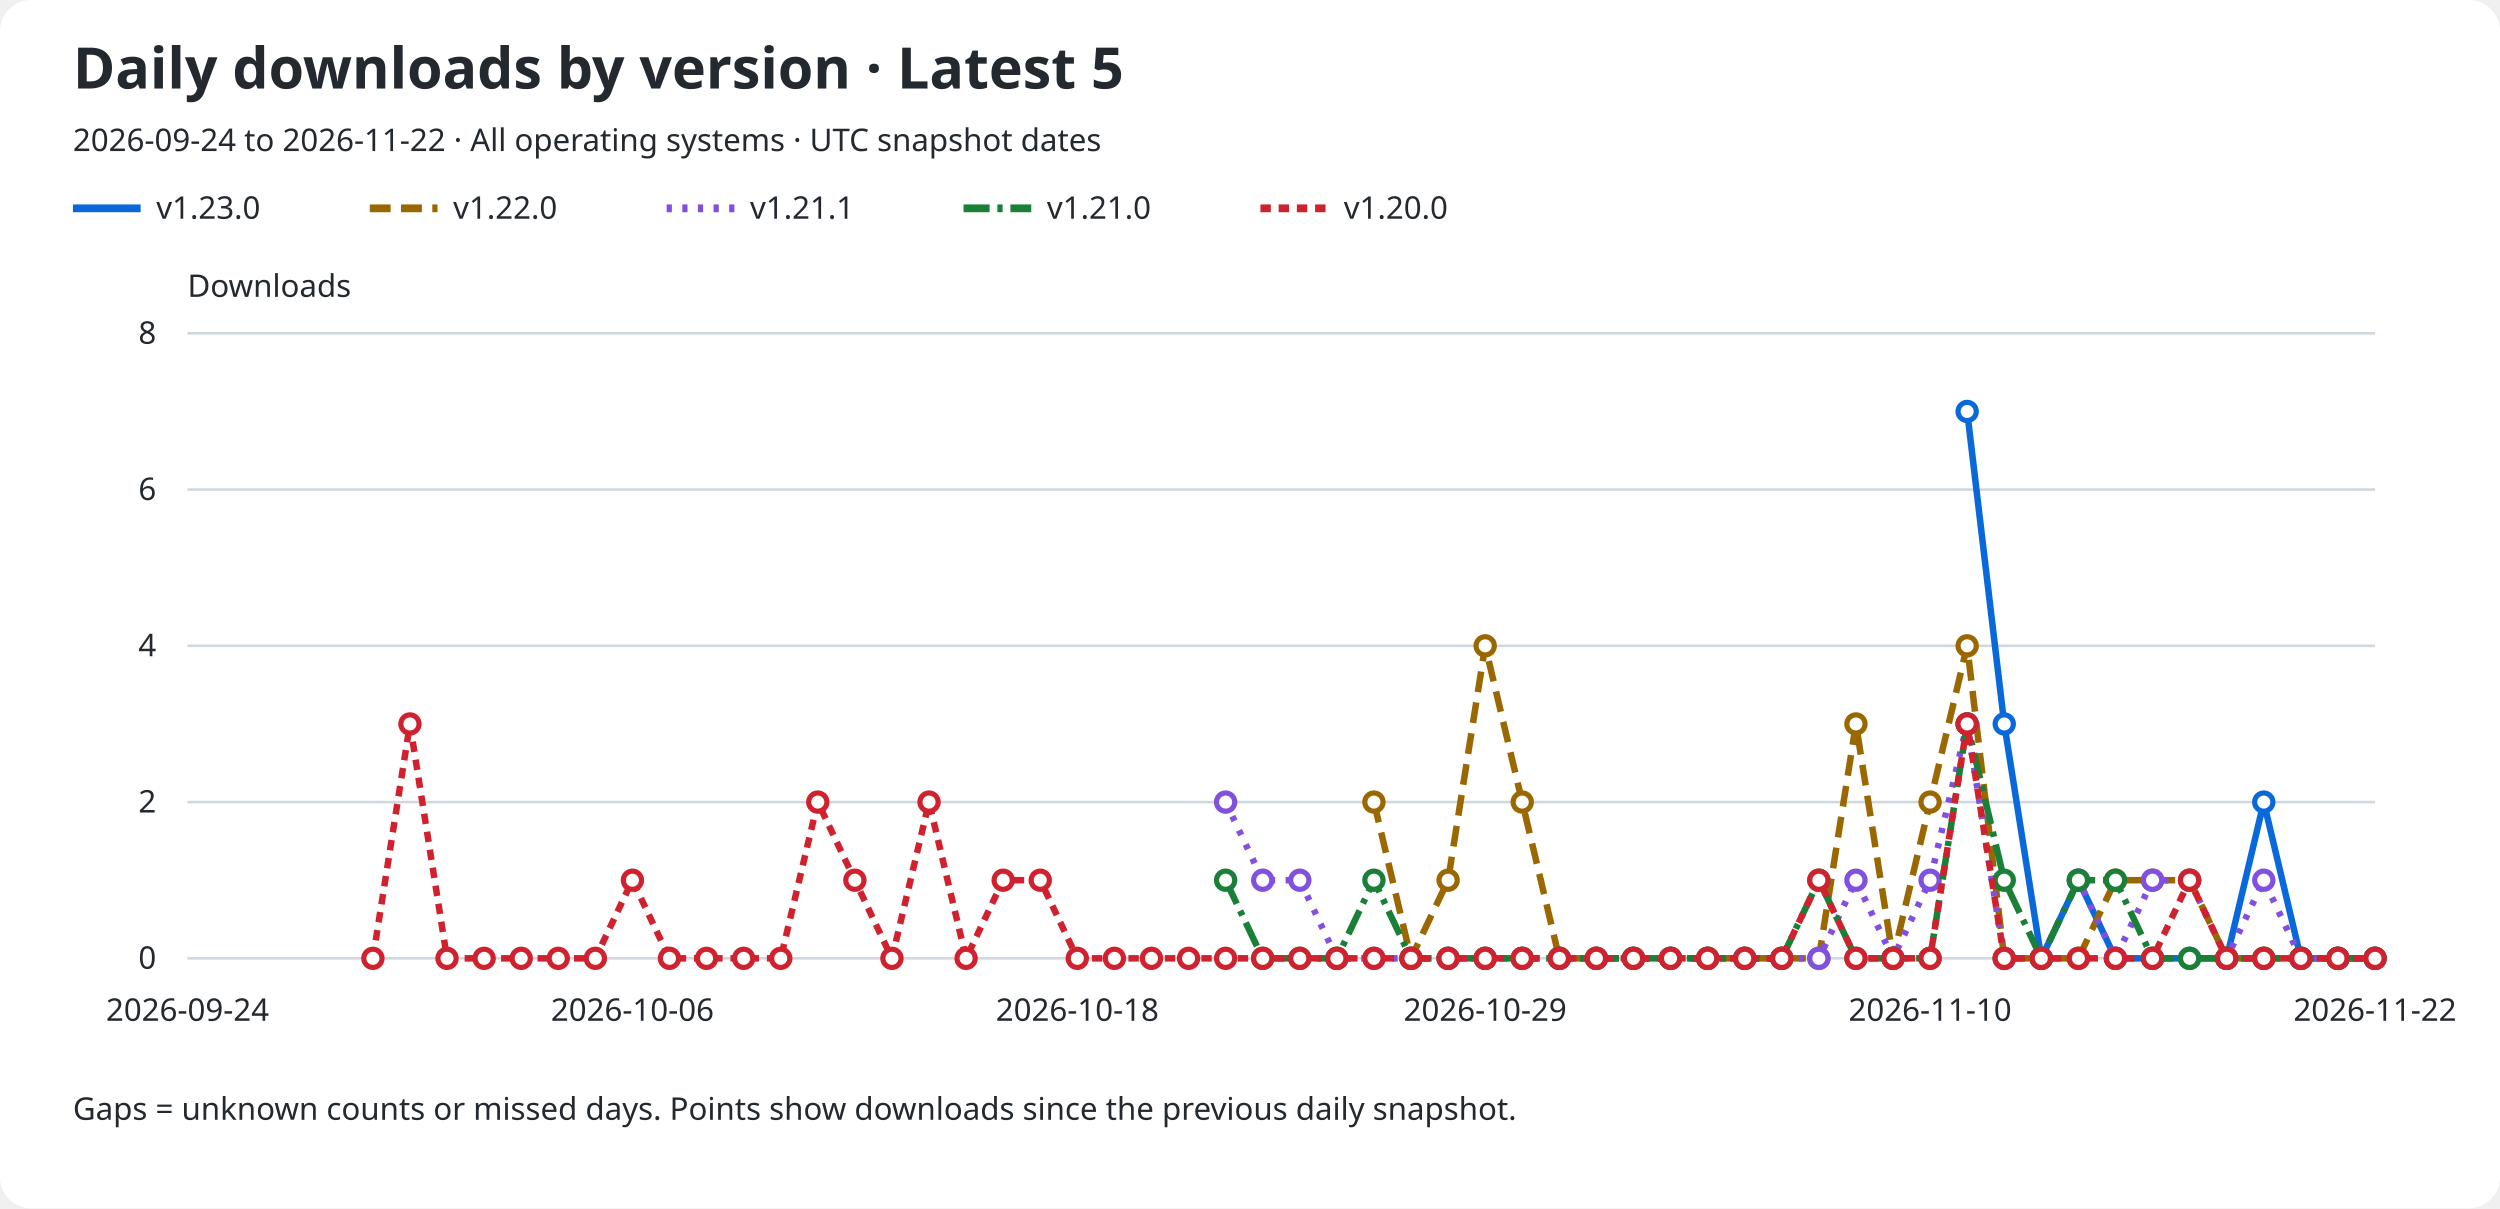
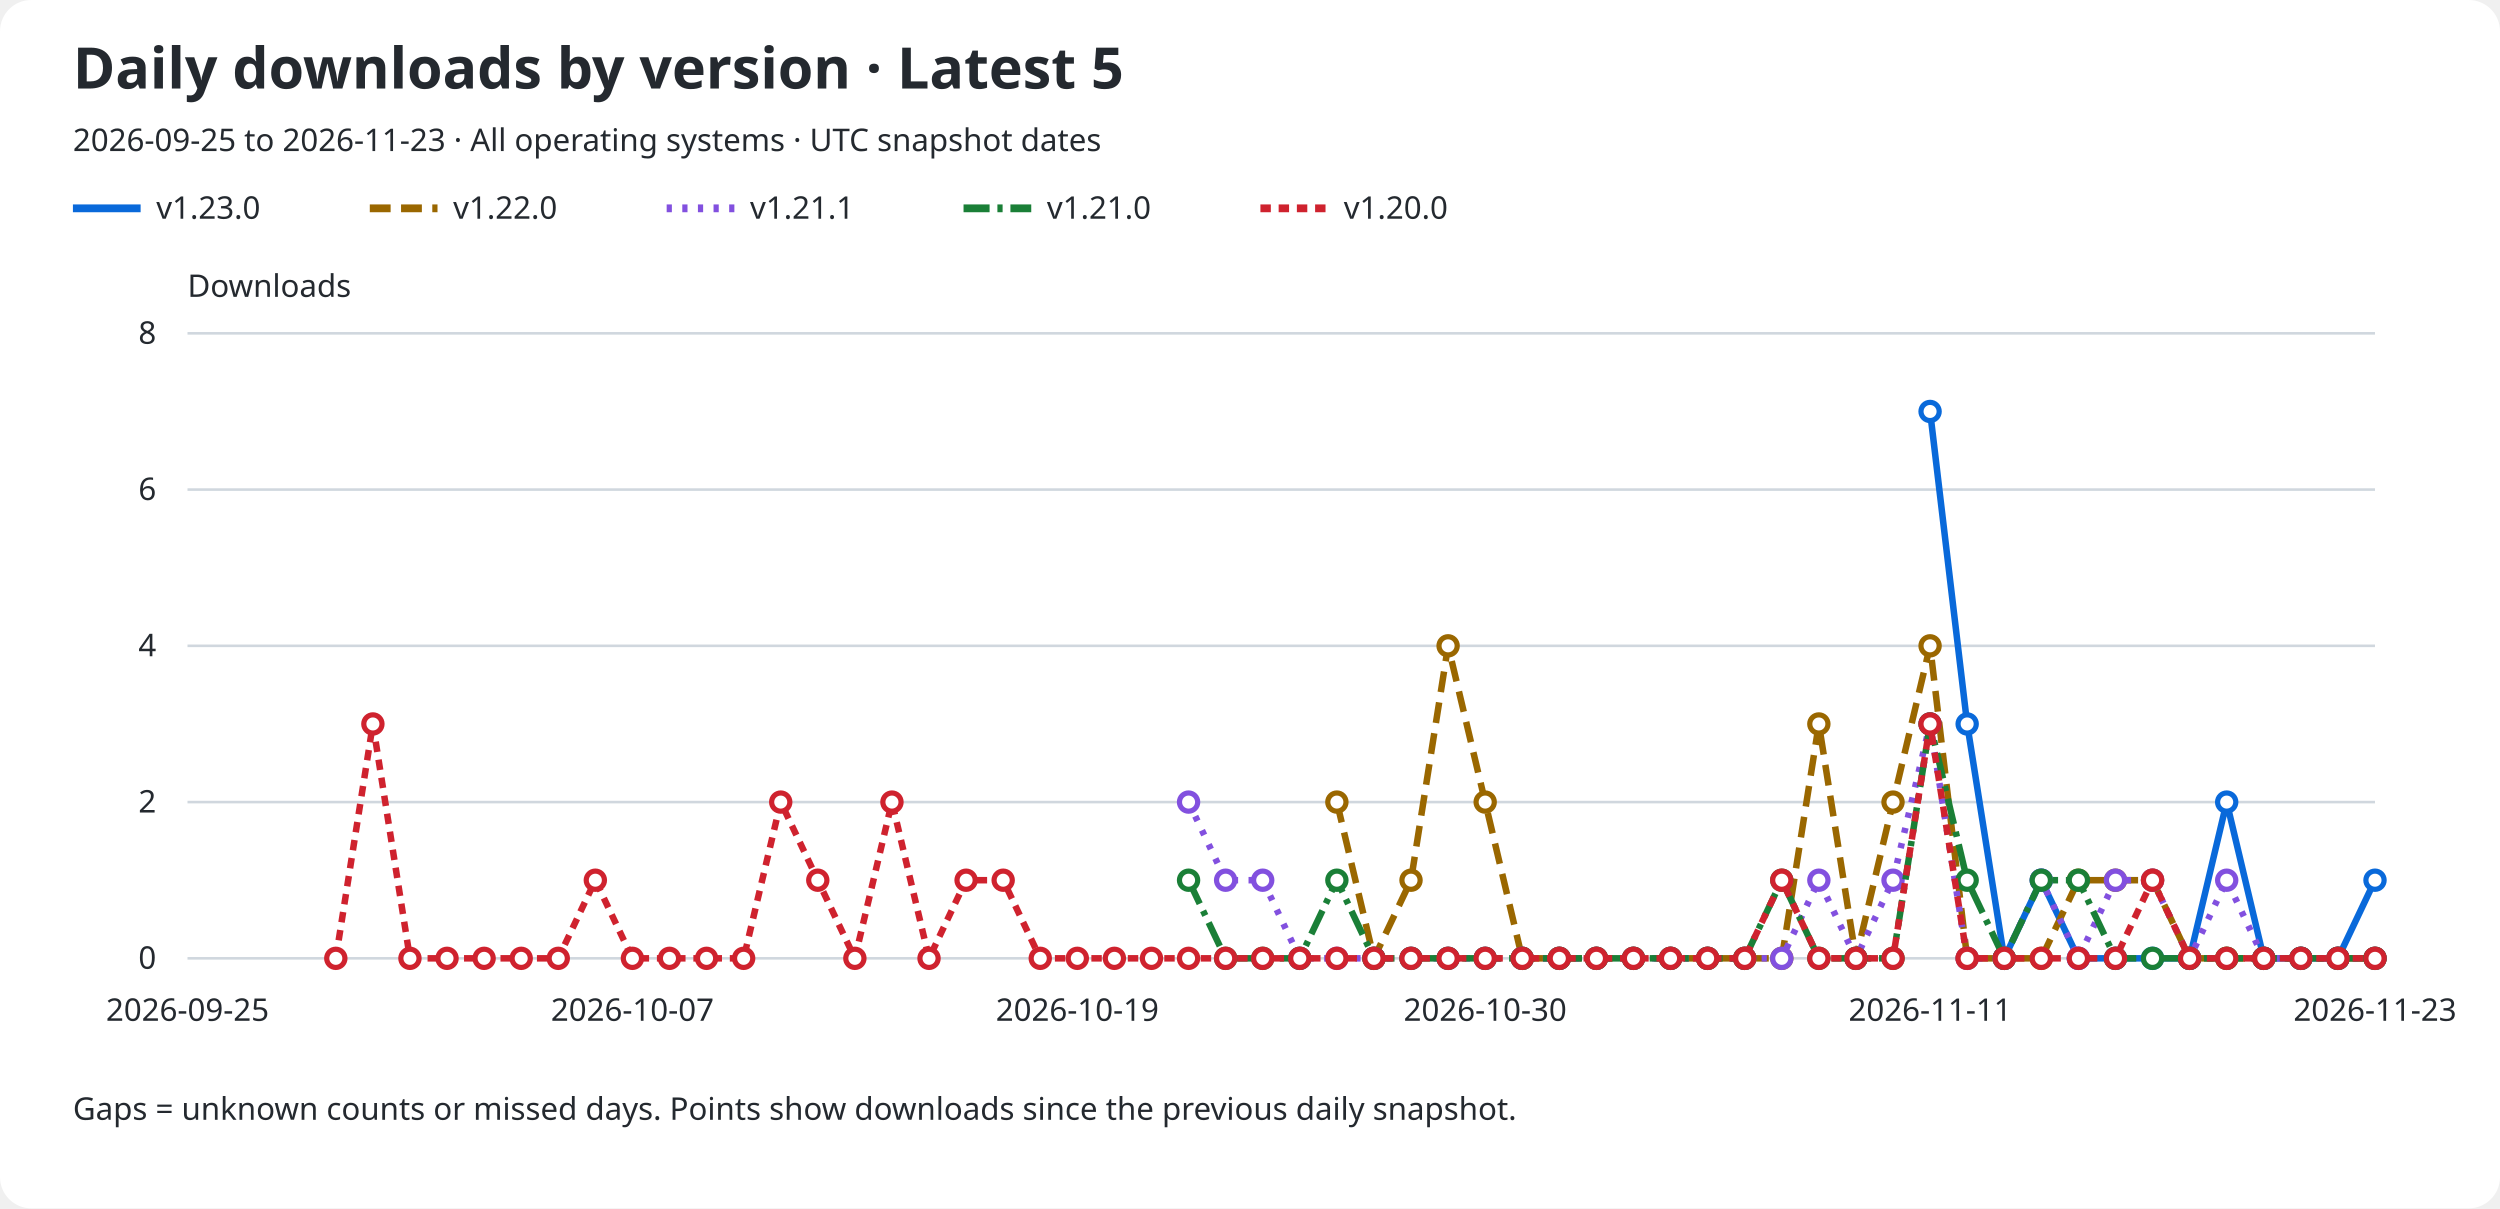
<svg xmlns="http://www.w3.org/2000/svg" role="img" aria-labelledby="title description" viewBox="0 0 960 464">
  <rect width="960" rx="12" fill="#ffffff" height="464" />
  <text x="28" y="34" fill="#24292f" font-family="sans-serif" font-size="22" font-weight="600">Daily downloads by version · Latest 5</text>
-   <text x="28" y="58" fill="#24292f" font-family="sans-serif" font-size="12">2026-09-24 to 2026-11-22 · All operating systems · UTC snapshot dates</text>
+   <text x="28" y="58" fill="#24292f" font-family="sans-serif" font-size="12">2026-09-25 to 2026-11-23 · All operating systems · UTC snapshot dates</text>
  <line x1="28" y1="80" x2="54" y2="80" stroke="#0969da" stroke-width="3" stroke-dasharray="none" />
  <text x="60" y="84" fill="#24292f" font-family="sans-serif" font-size="12">v1.23.0</text>
  <line x1="142" y1="80" x2="168" y2="80" stroke="#9a6700" stroke-width="3" stroke-dasharray="8 4" />
  <text x="174" y="84" fill="#24292f" font-family="sans-serif" font-size="12">v1.22.0</text>
  <line x1="256" y1="80" x2="282" y2="80" stroke="#8250df" stroke-width="3" stroke-dasharray="2 4" />
  <text x="288" y="84" fill="#24292f" font-family="sans-serif" font-size="12">v1.21.1</text>
  <line x1="370" y1="80" x2="396" y2="80" stroke="#1a7f37" stroke-width="3" stroke-dasharray="10 3 2 3" />
  <text x="402" y="84" fill="#24292f" font-family="sans-serif" font-size="12">v1.21.0</text>
  <line x1="484" y1="80" x2="510" y2="80" stroke="#cf222e" stroke-width="3" stroke-dasharray="4 3" />
  <text x="516" y="84" fill="#24292f" font-family="sans-serif" font-size="12">v1.20.0</text>
  <text x="72" y="114" fill="#24292f" font-family="sans-serif" font-size="12">Downloads</text>
  <line x1="72" y1="368.0" x2="912" y2="368.0" stroke="#d0d7de" />
  <text x="60" y="372.0" fill="#24292f" font-family="sans-serif" font-size="12" text-anchor="end">0</text>
  <line x1="72" y1="308.0" x2="912" y2="308.0" stroke="#d0d7de" />
  <text x="60" y="312.0" fill="#24292f" font-family="sans-serif" font-size="12" text-anchor="end">2</text>
  <line x1="72" y1="248.0" x2="912" y2="248.0" stroke="#d0d7de" />
  <text x="60" y="252.0" fill="#24292f" font-family="sans-serif" font-size="12" text-anchor="end">4</text>
  <line x1="72" y1="188.0" x2="912" y2="188.0" stroke="#d0d7de" />
  <text x="60" y="192.0" fill="#24292f" font-family="sans-serif" font-size="12" text-anchor="end">6</text>
  <line x1="72" y1="128.0" x2="912" y2="128.0" stroke="#d0d7de" />
  <text x="60" y="132.0" fill="#24292f" font-family="sans-serif" font-size="12" text-anchor="end">8</text>
-   <text x="72.0" y="392" fill="#24292f" font-family="sans-serif" font-size="12" text-anchor="middle">2026-09-24</text>
-   <text x="242.847" y="392" fill="#24292f" font-family="sans-serif" font-size="12" text-anchor="middle">2026-10-06</text>
-   <text x="413.695" y="392" fill="#24292f" font-family="sans-serif" font-size="12" text-anchor="middle">2026-10-18</text>
-   <text x="570.305" y="392" fill="#24292f" font-family="sans-serif" font-size="12" text-anchor="middle">2026-10-29</text>
-   <text x="741.153" y="392" fill="#24292f" font-family="sans-serif" font-size="12" text-anchor="middle">2026-11-10</text>
-   <text x="912.0" y="392" fill="#24292f" font-family="sans-serif" font-size="12" text-anchor="middle">2026-11-22</text>
-   <path d="M 755.39 158.00 L 769.63 278.00 L 783.86 368.00 L 798.10 338.00 L 812.34 368.00 L 826.58 368.00 L 840.81 368.00 L 855.05 368.00 L 869.29 308.00 L 883.53 368.00 L 897.76 368.00 L 912.00 368.00" fill="none" stroke="#0969da" stroke-width="2.5" stroke-dasharray="none" data-version="v1.23.0" />
-   <circle cx="755.39" cy="158.00" r="3.5" fill="#ffffff" stroke="#0969da" stroke-width="2" />
-   <circle cx="769.63" cy="278.00" r="3.5" fill="#ffffff" stroke="#0969da" stroke-width="2" />
-   <circle cx="783.86" cy="368.00" r="3.5" fill="#ffffff" stroke="#0969da" stroke-width="2" />
-   <circle cx="798.10" cy="338.00" r="3.5" fill="#ffffff" stroke="#0969da" stroke-width="2" />
+   <text x="72.0" y="392" fill="#24292f" font-family="sans-serif" font-size="12" text-anchor="middle">2026-09-25</text>
+   <text x="242.847" y="392" fill="#24292f" font-family="sans-serif" font-size="12" text-anchor="middle">2026-10-07</text>
+   <text x="413.695" y="392" fill="#24292f" font-family="sans-serif" font-size="12" text-anchor="middle">2026-10-19</text>
+   <text x="570.305" y="392" fill="#24292f" font-family="sans-serif" font-size="12" text-anchor="middle">2026-10-30</text>
+   <text x="741.153" y="392" fill="#24292f" font-family="sans-serif" font-size="12" text-anchor="middle">2026-11-11</text>
+   <text x="912.0" y="392" fill="#24292f" font-family="sans-serif" font-size="12" text-anchor="middle">2026-11-23</text>
+   <path d="M 741.15 158.00 L 755.39 278.00 L 769.63 368.00 L 783.86 338.00 L 798.10 368.00 L 812.34 368.00 L 826.58 368.00 L 840.81 368.00 L 855.05 308.00 L 869.29 368.00 L 883.53 368.00 L 897.76 368.00 L 912.00 338.00" fill="none" stroke="#0969da" stroke-width="2.5" stroke-dasharray="none" data-version="v1.23.0" />
+   <circle cx="741.15" cy="158.00" r="3.5" fill="#ffffff" stroke="#0969da" stroke-width="2" />
+   <circle cx="755.39" cy="278.00" r="3.5" fill="#ffffff" stroke="#0969da" stroke-width="2" />
+   <circle cx="769.63" cy="368.00" r="3.5" fill="#ffffff" stroke="#0969da" stroke-width="2" />
+   <circle cx="783.86" cy="338.00" r="3.5" fill="#ffffff" stroke="#0969da" stroke-width="2" />
+   <circle cx="798.10" cy="368.00" r="3.5" fill="#ffffff" stroke="#0969da" stroke-width="2" />
  <circle cx="812.34" cy="368.00" r="3.5" fill="#ffffff" stroke="#0969da" stroke-width="2" />
  <circle cx="826.58" cy="368.00" r="3.5" fill="#ffffff" stroke="#0969da" stroke-width="2" />
  <circle cx="840.81" cy="368.00" r="3.5" fill="#ffffff" stroke="#0969da" stroke-width="2" />
-   <circle cx="855.05" cy="368.00" r="3.5" fill="#ffffff" stroke="#0969da" stroke-width="2" />
-   <circle cx="869.29" cy="308.00" r="3.5" fill="#ffffff" stroke="#0969da" stroke-width="2" />
+   <circle cx="855.05" cy="308.00" r="3.5" fill="#ffffff" stroke="#0969da" stroke-width="2" />
+   <circle cx="869.29" cy="368.00" r="3.5" fill="#ffffff" stroke="#0969da" stroke-width="2" />
  <circle cx="883.53" cy="368.00" r="3.5" fill="#ffffff" stroke="#0969da" stroke-width="2" />
  <circle cx="897.76" cy="368.00" r="3.5" fill="#ffffff" stroke="#0969da" stroke-width="2" />
-   <circle cx="912.00" cy="368.00" r="3.5" fill="#ffffff" stroke="#0969da" stroke-width="2" />
-   <path d="M 527.59 308.00 L 541.83 368.00 L 556.07 338.00 L 570.31 248.00 L 584.54 308.00 L 598.78 368.00 L 613.02 368.00 L 627.25 368.00 L 641.49 368.00 L 655.73 368.00 L 669.97 368.00 L 684.20 368.00 L 698.44 368.00 L 712.68 278.00 L 726.92 368.00 L 741.15 308.00 L 755.39 248.00 L 769.63 368.00 L 783.86 368.00 L 798.10 368.00 L 812.34 338.00 L 826.58 338.00 L 840.81 338.00 L 855.05 368.00 L 869.29 368.00 L 883.53 368.00 L 897.76 368.00 L 912.00 368.00" fill="none" stroke="#9a6700" stroke-width="2.5" stroke-dasharray="8 4" data-version="v1.22.0" />
-   <circle cx="527.59" cy="308.00" r="3.5" fill="#ffffff" stroke="#9a6700" stroke-width="2" />
-   <circle cx="541.83" cy="368.00" r="3.5" fill="#ffffff" stroke="#9a6700" stroke-width="2" />
-   <circle cx="556.07" cy="338.00" r="3.5" fill="#ffffff" stroke="#9a6700" stroke-width="2" />
-   <circle cx="570.31" cy="248.00" r="3.5" fill="#ffffff" stroke="#9a6700" stroke-width="2" />
-   <circle cx="584.54" cy="308.00" r="3.5" fill="#ffffff" stroke="#9a6700" stroke-width="2" />
+   <circle cx="912.00" cy="338.00" r="3.5" fill="#ffffff" stroke="#0969da" stroke-width="2" />
+   <path d="M 513.36 308.00 L 527.59 368.00 L 541.83 338.00 L 556.07 248.00 L 570.31 308.00 L 584.54 368.00 L 598.78 368.00 L 613.02 368.00 L 627.25 368.00 L 641.49 368.00 L 655.73 368.00 L 669.97 368.00 L 684.20 368.00 L 698.44 278.00 L 712.68 368.00 L 726.92 308.00 L 741.15 248.00 L 755.39 368.00 L 769.63 368.00 L 783.86 368.00 L 798.10 338.00 L 812.34 338.00 L 826.58 338.00 L 840.81 368.00 L 855.05 368.00 L 869.29 368.00 L 883.53 368.00 L 897.76 368.00 L 912.00 368.00" fill="none" stroke="#9a6700" stroke-width="2.5" stroke-dasharray="8 4" data-version="v1.22.0" />
+   <circle cx="513.36" cy="308.00" r="3.5" fill="#ffffff" stroke="#9a6700" stroke-width="2" />
+   <circle cx="527.59" cy="368.00" r="3.5" fill="#ffffff" stroke="#9a6700" stroke-width="2" />
+   <circle cx="541.83" cy="338.00" r="3.5" fill="#ffffff" stroke="#9a6700" stroke-width="2" />
+   <circle cx="556.07" cy="248.00" r="3.5" fill="#ffffff" stroke="#9a6700" stroke-width="2" />
+   <circle cx="570.31" cy="308.00" r="3.5" fill="#ffffff" stroke="#9a6700" stroke-width="2" />
+   <circle cx="584.54" cy="368.00" r="3.5" fill="#ffffff" stroke="#9a6700" stroke-width="2" />
  <circle cx="598.78" cy="368.00" r="3.5" fill="#ffffff" stroke="#9a6700" stroke-width="2" />
  <circle cx="613.02" cy="368.00" r="3.5" fill="#ffffff" stroke="#9a6700" stroke-width="2" />
  <circle cx="627.25" cy="368.00" r="3.5" fill="#ffffff" stroke="#9a6700" stroke-width="2" />
  <circle cx="641.49" cy="368.00" r="3.5" fill="#ffffff" stroke="#9a6700" stroke-width="2" />
  <circle cx="655.73" cy="368.00" r="3.5" fill="#ffffff" stroke="#9a6700" stroke-width="2" />
  <circle cx="669.97" cy="368.00" r="3.5" fill="#ffffff" stroke="#9a6700" stroke-width="2" />
  <circle cx="684.20" cy="368.00" r="3.5" fill="#ffffff" stroke="#9a6700" stroke-width="2" />
-   <circle cx="698.44" cy="368.00" r="3.5" fill="#ffffff" stroke="#9a6700" stroke-width="2" />
-   <circle cx="712.68" cy="278.00" r="3.5" fill="#ffffff" stroke="#9a6700" stroke-width="2" />
-   <circle cx="726.92" cy="368.00" r="3.5" fill="#ffffff" stroke="#9a6700" stroke-width="2" />
-   <circle cx="741.15" cy="308.00" r="3.5" fill="#ffffff" stroke="#9a6700" stroke-width="2" />
-   <circle cx="755.39" cy="248.00" r="3.5" fill="#ffffff" stroke="#9a6700" stroke-width="2" />
+   <circle cx="698.44" cy="278.00" r="3.5" fill="#ffffff" stroke="#9a6700" stroke-width="2" />
+   <circle cx="712.68" cy="368.00" r="3.5" fill="#ffffff" stroke="#9a6700" stroke-width="2" />
+   <circle cx="726.92" cy="308.00" r="3.5" fill="#ffffff" stroke="#9a6700" stroke-width="2" />
+   <circle cx="741.15" cy="248.00" r="3.5" fill="#ffffff" stroke="#9a6700" stroke-width="2" />
+   <circle cx="755.39" cy="368.00" r="3.5" fill="#ffffff" stroke="#9a6700" stroke-width="2" />
  <circle cx="769.63" cy="368.00" r="3.5" fill="#ffffff" stroke="#9a6700" stroke-width="2" />
  <circle cx="783.86" cy="368.00" r="3.5" fill="#ffffff" stroke="#9a6700" stroke-width="2" />
-   <circle cx="798.10" cy="368.00" r="3.5" fill="#ffffff" stroke="#9a6700" stroke-width="2" />
+   <circle cx="798.10" cy="338.00" r="3.5" fill="#ffffff" stroke="#9a6700" stroke-width="2" />
  <circle cx="812.34" cy="338.00" r="3.5" fill="#ffffff" stroke="#9a6700" stroke-width="2" />
  <circle cx="826.58" cy="338.00" r="3.5" fill="#ffffff" stroke="#9a6700" stroke-width="2" />
-   <circle cx="840.81" cy="338.00" r="3.5" fill="#ffffff" stroke="#9a6700" stroke-width="2" />
+   <circle cx="840.81" cy="368.00" r="3.5" fill="#ffffff" stroke="#9a6700" stroke-width="2" />
  <circle cx="855.05" cy="368.00" r="3.5" fill="#ffffff" stroke="#9a6700" stroke-width="2" />
  <circle cx="869.29" cy="368.00" r="3.5" fill="#ffffff" stroke="#9a6700" stroke-width="2" />
  <circle cx="883.53" cy="368.00" r="3.5" fill="#ffffff" stroke="#9a6700" stroke-width="2" />
  <circle cx="897.76" cy="368.00" r="3.5" fill="#ffffff" stroke="#9a6700" stroke-width="2" />
  <circle cx="912.00" cy="368.00" r="3.5" fill="#ffffff" stroke="#9a6700" stroke-width="2" />
-   <path d="M 470.64 308.00 L 484.88 338.00 L 499.12 338.00 L 513.36 368.00 L 527.59 368.00 L 541.83 368.00 L 556.07 368.00 L 570.31 368.00 L 584.54 368.00 L 598.78 368.00 L 613.02 368.00 L 627.25 368.00 L 641.49 368.00 L 655.73 368.00 L 669.97 368.00 L 684.20 368.00 L 698.44 368.00 L 712.68 338.00 L 726.92 368.00 L 741.15 338.00 L 755.39 278.00 L 769.63 368.00 L 783.86 368.00 L 798.10 338.00 L 812.34 368.00 L 826.58 338.00 L 840.81 338.00 L 855.05 368.00 L 869.29 338.00 L 883.53 368.00 L 897.76 368.00 L 912.00 368.00" fill="none" stroke="#8250df" stroke-width="2.5" stroke-dasharray="2 4" data-version="v1.21.1" />
-   <circle cx="470.64" cy="308.00" r="3.5" fill="#ffffff" stroke="#8250df" stroke-width="2" />
+   <path d="M 456.41 308.00 L 470.64 338.00 L 484.88 338.00 L 499.12 368.00 L 513.36 368.00 L 527.59 368.00 L 541.83 368.00 L 556.07 368.00 L 570.31 368.00 L 584.54 368.00 L 598.78 368.00 L 613.02 368.00 L 627.25 368.00 L 641.49 368.00 L 655.73 368.00 L 669.97 368.00 L 684.20 368.00 L 698.44 338.00 L 712.68 368.00 L 726.92 338.00 L 741.15 278.00 L 755.39 368.00 L 769.63 368.00 L 783.86 338.00 L 798.10 368.00 L 812.34 338.00 L 826.58 338.00 L 840.81 368.00 L 855.05 338.00 L 869.29 368.00 L 883.53 368.00 L 897.76 368.00 L 912.00 368.00" fill="none" stroke="#8250df" stroke-width="2.5" stroke-dasharray="2 4" data-version="v1.21.1" />
+   <circle cx="456.41" cy="308.00" r="3.5" fill="#ffffff" stroke="#8250df" stroke-width="2" />
+   <circle cx="470.64" cy="338.00" r="3.5" fill="#ffffff" stroke="#8250df" stroke-width="2" />
  <circle cx="484.88" cy="338.00" r="3.5" fill="#ffffff" stroke="#8250df" stroke-width="2" />
-   <circle cx="499.12" cy="338.00" r="3.5" fill="#ffffff" stroke="#8250df" stroke-width="2" />
+   <circle cx="499.12" cy="368.00" r="3.5" fill="#ffffff" stroke="#8250df" stroke-width="2" />
  <circle cx="513.36" cy="368.00" r="3.5" fill="#ffffff" stroke="#8250df" stroke-width="2" />
  <circle cx="527.59" cy="368.00" r="3.5" fill="#ffffff" stroke="#8250df" stroke-width="2" />
  <circle cx="541.83" cy="368.00" r="3.5" fill="#ffffff" stroke="#8250df" stroke-width="2" />
  <circle cx="556.07" cy="368.00" r="3.5" fill="#ffffff" stroke="#8250df" stroke-width="2" />
  <circle cx="570.31" cy="368.00" r="3.5" fill="#ffffff" stroke="#8250df" stroke-width="2" />
  <circle cx="584.54" cy="368.00" r="3.5" fill="#ffffff" stroke="#8250df" stroke-width="2" />
  <circle cx="598.78" cy="368.00" r="3.5" fill="#ffffff" stroke="#8250df" stroke-width="2" />
  <circle cx="613.02" cy="368.00" r="3.5" fill="#ffffff" stroke="#8250df" stroke-width="2" />
  <circle cx="627.25" cy="368.00" r="3.5" fill="#ffffff" stroke="#8250df" stroke-width="2" />
  <circle cx="641.49" cy="368.00" r="3.5" fill="#ffffff" stroke="#8250df" stroke-width="2" />
  <circle cx="655.73" cy="368.00" r="3.5" fill="#ffffff" stroke="#8250df" stroke-width="2" />
  <circle cx="669.97" cy="368.00" r="3.5" fill="#ffffff" stroke="#8250df" stroke-width="2" />
  <circle cx="684.20" cy="368.00" r="3.5" fill="#ffffff" stroke="#8250df" stroke-width="2" />
-   <circle cx="698.44" cy="368.00" r="3.5" fill="#ffffff" stroke="#8250df" stroke-width="2" />
-   <circle cx="712.68" cy="338.00" r="3.5" fill="#ffffff" stroke="#8250df" stroke-width="2" />
-   <circle cx="726.92" cy="368.00" r="3.5" fill="#ffffff" stroke="#8250df" stroke-width="2" />
-   <circle cx="741.15" cy="338.00" r="3.5" fill="#ffffff" stroke="#8250df" stroke-width="2" />
-   <circle cx="755.39" cy="278.00" r="3.5" fill="#ffffff" stroke="#8250df" stroke-width="2" />
+   <circle cx="698.44" cy="338.00" r="3.5" fill="#ffffff" stroke="#8250df" stroke-width="2" />
+   <circle cx="712.68" cy="368.00" r="3.5" fill="#ffffff" stroke="#8250df" stroke-width="2" />
+   <circle cx="726.92" cy="338.00" r="3.5" fill="#ffffff" stroke="#8250df" stroke-width="2" />
+   <circle cx="741.15" cy="278.00" r="3.5" fill="#ffffff" stroke="#8250df" stroke-width="2" />
+   <circle cx="755.39" cy="368.00" r="3.5" fill="#ffffff" stroke="#8250df" stroke-width="2" />
  <circle cx="769.63" cy="368.00" r="3.5" fill="#ffffff" stroke="#8250df" stroke-width="2" />
-   <circle cx="783.86" cy="368.00" r="3.5" fill="#ffffff" stroke="#8250df" stroke-width="2" />
-   <circle cx="798.10" cy="338.00" r="3.5" fill="#ffffff" stroke="#8250df" stroke-width="2" />
-   <circle cx="812.34" cy="368.00" r="3.5" fill="#ffffff" stroke="#8250df" stroke-width="2" />
+   <circle cx="783.86" cy="338.00" r="3.5" fill="#ffffff" stroke="#8250df" stroke-width="2" />
+   <circle cx="798.10" cy="368.00" r="3.5" fill="#ffffff" stroke="#8250df" stroke-width="2" />
+   <circle cx="812.34" cy="338.00" r="3.5" fill="#ffffff" stroke="#8250df" stroke-width="2" />
  <circle cx="826.58" cy="338.00" r="3.5" fill="#ffffff" stroke="#8250df" stroke-width="2" />
-   <circle cx="840.81" cy="338.00" r="3.5" fill="#ffffff" stroke="#8250df" stroke-width="2" />
-   <circle cx="855.05" cy="368.00" r="3.5" fill="#ffffff" stroke="#8250df" stroke-width="2" />
-   <circle cx="869.29" cy="338.00" r="3.5" fill="#ffffff" stroke="#8250df" stroke-width="2" />
+   <circle cx="840.81" cy="368.00" r="3.5" fill="#ffffff" stroke="#8250df" stroke-width="2" />
+   <circle cx="855.05" cy="338.00" r="3.5" fill="#ffffff" stroke="#8250df" stroke-width="2" />
+   <circle cx="869.29" cy="368.00" r="3.5" fill="#ffffff" stroke="#8250df" stroke-width="2" />
  <circle cx="883.53" cy="368.00" r="3.5" fill="#ffffff" stroke="#8250df" stroke-width="2" />
  <circle cx="897.76" cy="368.00" r="3.5" fill="#ffffff" stroke="#8250df" stroke-width="2" />
  <circle cx="912.00" cy="368.00" r="3.5" fill="#ffffff" stroke="#8250df" stroke-width="2" />
-   <path d="M 470.64 338.00 L 484.88 368.00 L 499.12 368.00 L 513.36 368.00 L 527.59 338.00 L 541.83 368.00 L 556.07 368.00 L 570.31 368.00 L 584.54 368.00 L 598.78 368.00 L 613.02 368.00 L 627.25 368.00 L 641.49 368.00 L 655.73 368.00 L 669.97 368.00 L 684.20 368.00 L 698.44 338.00 L 712.68 368.00 L 726.92 368.00 L 741.15 368.00 L 755.39 278.00 L 769.63 338.00 L 783.86 368.00 L 798.10 338.00 L 812.34 338.00 L 826.58 368.00 L 840.81 368.00 L 855.05 368.00 L 869.29 368.00 L 883.53 368.00 L 897.76 368.00 L 912.00 368.00" fill="none" stroke="#1a7f37" stroke-width="2.5" stroke-dasharray="10 3 2 3" data-version="v1.21.0" />
-   <circle cx="470.64" cy="338.00" r="3.5" fill="#ffffff" stroke="#1a7f37" stroke-width="2" />
+   <path d="M 456.41 338.00 L 470.64 368.00 L 484.88 368.00 L 499.12 368.00 L 513.36 338.00 L 527.59 368.00 L 541.83 368.00 L 556.07 368.00 L 570.31 368.00 L 584.54 368.00 L 598.78 368.00 L 613.02 368.00 L 627.25 368.00 L 641.49 368.00 L 655.73 368.00 L 669.97 368.00 L 684.20 338.00 L 698.44 368.00 L 712.68 368.00 L 726.92 368.00 L 741.15 278.00 L 755.39 338.00 L 769.63 368.00 L 783.86 338.00 L 798.10 338.00 L 812.34 368.00 L 826.58 368.00 L 840.81 368.00 L 855.05 368.00 L 869.29 368.00 L 883.53 368.00 L 897.76 368.00 L 912.00 368.00" fill="none" stroke="#1a7f37" stroke-width="2.5" stroke-dasharray="10 3 2 3" data-version="v1.21.0" />
+   <circle cx="456.41" cy="338.00" r="3.5" fill="#ffffff" stroke="#1a7f37" stroke-width="2" />
+   <circle cx="470.64" cy="368.00" r="3.5" fill="#ffffff" stroke="#1a7f37" stroke-width="2" />
  <circle cx="484.88" cy="368.00" r="3.5" fill="#ffffff" stroke="#1a7f37" stroke-width="2" />
  <circle cx="499.12" cy="368.00" r="3.5" fill="#ffffff" stroke="#1a7f37" stroke-width="2" />
-   <circle cx="513.36" cy="368.00" r="3.5" fill="#ffffff" stroke="#1a7f37" stroke-width="2" />
-   <circle cx="527.59" cy="338.00" r="3.5" fill="#ffffff" stroke="#1a7f37" stroke-width="2" />
+   <circle cx="513.36" cy="338.00" r="3.5" fill="#ffffff" stroke="#1a7f37" stroke-width="2" />
+   <circle cx="527.59" cy="368.00" r="3.5" fill="#ffffff" stroke="#1a7f37" stroke-width="2" />
  <circle cx="541.83" cy="368.00" r="3.5" fill="#ffffff" stroke="#1a7f37" stroke-width="2" />
  <circle cx="556.07" cy="368.00" r="3.5" fill="#ffffff" stroke="#1a7f37" stroke-width="2" />
  <circle cx="570.31" cy="368.00" r="3.5" fill="#ffffff" stroke="#1a7f37" stroke-width="2" />
  <circle cx="584.54" cy="368.00" r="3.5" fill="#ffffff" stroke="#1a7f37" stroke-width="2" />
  <circle cx="598.78" cy="368.00" r="3.5" fill="#ffffff" stroke="#1a7f37" stroke-width="2" />
  <circle cx="613.02" cy="368.00" r="3.5" fill="#ffffff" stroke="#1a7f37" stroke-width="2" />
  <circle cx="627.25" cy="368.00" r="3.5" fill="#ffffff" stroke="#1a7f37" stroke-width="2" />
  <circle cx="641.49" cy="368.00" r="3.5" fill="#ffffff" stroke="#1a7f37" stroke-width="2" />
  <circle cx="655.73" cy="368.00" r="3.5" fill="#ffffff" stroke="#1a7f37" stroke-width="2" />
  <circle cx="669.97" cy="368.00" r="3.5" fill="#ffffff" stroke="#1a7f37" stroke-width="2" />
-   <circle cx="684.20" cy="368.00" r="3.5" fill="#ffffff" stroke="#1a7f37" stroke-width="2" />
-   <circle cx="698.44" cy="338.00" r="3.5" fill="#ffffff" stroke="#1a7f37" stroke-width="2" />
+   <circle cx="684.20" cy="338.00" r="3.5" fill="#ffffff" stroke="#1a7f37" stroke-width="2" />
+   <circle cx="698.44" cy="368.00" r="3.5" fill="#ffffff" stroke="#1a7f37" stroke-width="2" />
  <circle cx="712.68" cy="368.00" r="3.5" fill="#ffffff" stroke="#1a7f37" stroke-width="2" />
  <circle cx="726.92" cy="368.00" r="3.5" fill="#ffffff" stroke="#1a7f37" stroke-width="2" />
-   <circle cx="741.15" cy="368.00" r="3.5" fill="#ffffff" stroke="#1a7f37" stroke-width="2" />
-   <circle cx="755.39" cy="278.00" r="3.5" fill="#ffffff" stroke="#1a7f37" stroke-width="2" />
-   <circle cx="769.63" cy="338.00" r="3.5" fill="#ffffff" stroke="#1a7f37" stroke-width="2" />
-   <circle cx="783.86" cy="368.00" r="3.5" fill="#ffffff" stroke="#1a7f37" stroke-width="2" />
+   <circle cx="741.15" cy="278.00" r="3.5" fill="#ffffff" stroke="#1a7f37" stroke-width="2" />
+   <circle cx="755.39" cy="338.00" r="3.5" fill="#ffffff" stroke="#1a7f37" stroke-width="2" />
+   <circle cx="769.63" cy="368.00" r="3.5" fill="#ffffff" stroke="#1a7f37" stroke-width="2" />
+   <circle cx="783.86" cy="338.00" r="3.5" fill="#ffffff" stroke="#1a7f37" stroke-width="2" />
  <circle cx="798.10" cy="338.00" r="3.5" fill="#ffffff" stroke="#1a7f37" stroke-width="2" />
-   <circle cx="812.34" cy="338.00" r="3.5" fill="#ffffff" stroke="#1a7f37" stroke-width="2" />
+   <circle cx="812.34" cy="368.00" r="3.5" fill="#ffffff" stroke="#1a7f37" stroke-width="2" />
  <circle cx="826.58" cy="368.00" r="3.5" fill="#ffffff" stroke="#1a7f37" stroke-width="2" />
  <circle cx="840.81" cy="368.00" r="3.5" fill="#ffffff" stroke="#1a7f37" stroke-width="2" />
  <circle cx="855.05" cy="368.00" r="3.5" fill="#ffffff" stroke="#1a7f37" stroke-width="2" />
  <circle cx="869.29" cy="368.00" r="3.5" fill="#ffffff" stroke="#1a7f37" stroke-width="2" />
  <circle cx="883.53" cy="368.00" r="3.5" fill="#ffffff" stroke="#1a7f37" stroke-width="2" />
  <circle cx="897.76" cy="368.00" r="3.5" fill="#ffffff" stroke="#1a7f37" stroke-width="2" />
  <circle cx="912.00" cy="368.00" r="3.5" fill="#ffffff" stroke="#1a7f37" stroke-width="2" />
-   <path d="M 143.19 368.00 L 157.42 278.00 L 171.66 368.00 L 185.90 368.00 L 200.14 368.00 L 214.37 368.00 L 228.61 368.00 L 242.85 338.00 L 257.08 368.00 L 271.32 368.00 L 285.56 368.00 L 299.80 368.00 L 314.03 308.00 L 328.27 338.00 L 342.51 368.00 L 356.75 308.00 L 370.98 368.00 L 385.22 338.00 L 399.46 338.00 L 413.69 368.00 L 427.93 368.00 L 442.17 368.00 L 456.41 368.00 L 470.64 368.00 L 484.88 368.00 L 499.12 368.00 L 513.36 368.00 L 527.59 368.00 L 541.83 368.00 L 556.07 368.00 L 570.31 368.00 L 584.54 368.00 L 598.78 368.00 L 613.02 368.00 L 627.25 368.00 L 641.49 368.00 L 655.73 368.00 L 669.97 368.00 L 684.20 368.00 L 698.44 338.00 L 712.68 368.00 L 726.92 368.00 L 741.15 368.00 L 755.39 278.00 L 769.63 368.00 L 783.86 368.00 L 798.10 368.00 L 812.34 368.00 L 826.58 368.00 L 840.81 338.00 L 855.05 368.00 L 869.29 368.00 L 883.53 368.00 L 897.76 368.00 L 912.00 368.00" fill="none" stroke="#cf222e" stroke-width="2.5" stroke-dasharray="4 3" data-version="v1.20.0" />
-   <circle cx="143.19" cy="368.00" r="3.5" fill="#ffffff" stroke="#cf222e" stroke-width="2" />
-   <circle cx="157.42" cy="278.00" r="3.5" fill="#ffffff" stroke="#cf222e" stroke-width="2" />
+   <path d="M 128.95 368.00 L 143.19 278.00 L 157.42 368.00 L 171.66 368.00 L 185.90 368.00 L 200.14 368.00 L 214.37 368.00 L 228.61 338.00 L 242.85 368.00 L 257.08 368.00 L 271.32 368.00 L 285.56 368.00 L 299.80 308.00 L 314.03 338.00 L 328.27 368.00 L 342.51 308.00 L 356.75 368.00 L 370.98 338.00 L 385.22 338.00 L 399.46 368.00 L 413.69 368.00 L 427.93 368.00 L 442.17 368.00 L 456.41 368.00 L 470.64 368.00 L 484.88 368.00 L 499.12 368.00 L 513.36 368.00 L 527.59 368.00 L 541.83 368.00 L 556.07 368.00 L 570.31 368.00 L 584.54 368.00 L 598.78 368.00 L 613.02 368.00 L 627.25 368.00 L 641.49 368.00 L 655.73 368.00 L 669.97 368.00 L 684.20 338.00 L 698.44 368.00 L 712.68 368.00 L 726.92 368.00 L 741.15 278.00 L 755.39 368.00 L 769.63 368.00 L 783.86 368.00 L 798.10 368.00 L 812.34 368.00 L 826.58 338.00 L 840.81 368.00 L 855.05 368.00 L 869.29 368.00 L 883.53 368.00 L 897.76 368.00 L 912.00 368.00" fill="none" stroke="#cf222e" stroke-width="2.5" stroke-dasharray="4 3" data-version="v1.20.0" />
+   <circle cx="128.95" cy="368.00" r="3.5" fill="#ffffff" stroke="#cf222e" stroke-width="2" />
+   <circle cx="143.19" cy="278.00" r="3.5" fill="#ffffff" stroke="#cf222e" stroke-width="2" />
+   <circle cx="157.42" cy="368.00" r="3.5" fill="#ffffff" stroke="#cf222e" stroke-width="2" />
  <circle cx="171.66" cy="368.00" r="3.5" fill="#ffffff" stroke="#cf222e" stroke-width="2" />
  <circle cx="185.90" cy="368.00" r="3.5" fill="#ffffff" stroke="#cf222e" stroke-width="2" />
  <circle cx="200.14" cy="368.00" r="3.5" fill="#ffffff" stroke="#cf222e" stroke-width="2" />
  <circle cx="214.37" cy="368.00" r="3.5" fill="#ffffff" stroke="#cf222e" stroke-width="2" />
-   <circle cx="228.61" cy="368.00" r="3.5" fill="#ffffff" stroke="#cf222e" stroke-width="2" />
-   <circle cx="242.85" cy="338.00" r="3.5" fill="#ffffff" stroke="#cf222e" stroke-width="2" />
+   <circle cx="228.61" cy="338.00" r="3.5" fill="#ffffff" stroke="#cf222e" stroke-width="2" />
+   <circle cx="242.85" cy="368.00" r="3.5" fill="#ffffff" stroke="#cf222e" stroke-width="2" />
  <circle cx="257.08" cy="368.00" r="3.5" fill="#ffffff" stroke="#cf222e" stroke-width="2" />
  <circle cx="271.32" cy="368.00" r="3.5" fill="#ffffff" stroke="#cf222e" stroke-width="2" />
  <circle cx="285.56" cy="368.00" r="3.5" fill="#ffffff" stroke="#cf222e" stroke-width="2" />
-   <circle cx="299.80" cy="368.00" r="3.5" fill="#ffffff" stroke="#cf222e" stroke-width="2" />
-   <circle cx="314.03" cy="308.00" r="3.5" fill="#ffffff" stroke="#cf222e" stroke-width="2" />
-   <circle cx="328.27" cy="338.00" r="3.5" fill="#ffffff" stroke="#cf222e" stroke-width="2" />
-   <circle cx="342.51" cy="368.00" r="3.5" fill="#ffffff" stroke="#cf222e" stroke-width="2" />
-   <circle cx="356.75" cy="308.00" r="3.5" fill="#ffffff" stroke="#cf222e" stroke-width="2" />
-   <circle cx="370.98" cy="368.00" r="3.5" fill="#ffffff" stroke="#cf222e" stroke-width="2" />
+   <circle cx="299.80" cy="308.00" r="3.5" fill="#ffffff" stroke="#cf222e" stroke-width="2" />
+   <circle cx="314.03" cy="338.00" r="3.5" fill="#ffffff" stroke="#cf222e" stroke-width="2" />
+   <circle cx="328.27" cy="368.00" r="3.5" fill="#ffffff" stroke="#cf222e" stroke-width="2" />
+   <circle cx="342.51" cy="308.00" r="3.5" fill="#ffffff" stroke="#cf222e" stroke-width="2" />
+   <circle cx="356.75" cy="368.00" r="3.5" fill="#ffffff" stroke="#cf222e" stroke-width="2" />
+   <circle cx="370.98" cy="338.00" r="3.5" fill="#ffffff" stroke="#cf222e" stroke-width="2" />
  <circle cx="385.22" cy="338.00" r="3.5" fill="#ffffff" stroke="#cf222e" stroke-width="2" />
-   <circle cx="399.46" cy="338.00" r="3.5" fill="#ffffff" stroke="#cf222e" stroke-width="2" />
+   <circle cx="399.46" cy="368.00" r="3.5" fill="#ffffff" stroke="#cf222e" stroke-width="2" />
  <circle cx="413.69" cy="368.00" r="3.5" fill="#ffffff" stroke="#cf222e" stroke-width="2" />
  <circle cx="427.93" cy="368.00" r="3.5" fill="#ffffff" stroke="#cf222e" stroke-width="2" />
  <circle cx="442.17" cy="368.00" r="3.5" fill="#ffffff" stroke="#cf222e" stroke-width="2" />
  <circle cx="456.41" cy="368.00" r="3.5" fill="#ffffff" stroke="#cf222e" stroke-width="2" />
  <circle cx="470.64" cy="368.00" r="3.5" fill="#ffffff" stroke="#cf222e" stroke-width="2" />
  <circle cx="484.88" cy="368.00" r="3.5" fill="#ffffff" stroke="#cf222e" stroke-width="2" />
  <circle cx="499.12" cy="368.00" r="3.5" fill="#ffffff" stroke="#cf222e" stroke-width="2" />
  <circle cx="513.36" cy="368.00" r="3.5" fill="#ffffff" stroke="#cf222e" stroke-width="2" />
  <circle cx="527.59" cy="368.00" r="3.5" fill="#ffffff" stroke="#cf222e" stroke-width="2" />
  <circle cx="541.83" cy="368.00" r="3.5" fill="#ffffff" stroke="#cf222e" stroke-width="2" />
  <circle cx="556.07" cy="368.00" r="3.5" fill="#ffffff" stroke="#cf222e" stroke-width="2" />
  <circle cx="570.31" cy="368.00" r="3.5" fill="#ffffff" stroke="#cf222e" stroke-width="2" />
  <circle cx="584.54" cy="368.00" r="3.5" fill="#ffffff" stroke="#cf222e" stroke-width="2" />
  <circle cx="598.78" cy="368.00" r="3.5" fill="#ffffff" stroke="#cf222e" stroke-width="2" />
  <circle cx="613.02" cy="368.00" r="3.5" fill="#ffffff" stroke="#cf222e" stroke-width="2" />
  <circle cx="627.25" cy="368.00" r="3.5" fill="#ffffff" stroke="#cf222e" stroke-width="2" />
  <circle cx="641.49" cy="368.00" r="3.5" fill="#ffffff" stroke="#cf222e" stroke-width="2" />
  <circle cx="655.73" cy="368.00" r="3.5" fill="#ffffff" stroke="#cf222e" stroke-width="2" />
  <circle cx="669.97" cy="368.00" r="3.5" fill="#ffffff" stroke="#cf222e" stroke-width="2" />
-   <circle cx="684.20" cy="368.00" r="3.5" fill="#ffffff" stroke="#cf222e" stroke-width="2" />
-   <circle cx="698.44" cy="338.00" r="3.5" fill="#ffffff" stroke="#cf222e" stroke-width="2" />
+   <circle cx="684.20" cy="338.00" r="3.5" fill="#ffffff" stroke="#cf222e" stroke-width="2" />
+   <circle cx="698.44" cy="368.00" r="3.5" fill="#ffffff" stroke="#cf222e" stroke-width="2" />
  <circle cx="712.68" cy="368.00" r="3.5" fill="#ffffff" stroke="#cf222e" stroke-width="2" />
  <circle cx="726.92" cy="368.00" r="3.5" fill="#ffffff" stroke="#cf222e" stroke-width="2" />
-   <circle cx="741.15" cy="368.00" r="3.5" fill="#ffffff" stroke="#cf222e" stroke-width="2" />
-   <circle cx="755.39" cy="278.00" r="3.5" fill="#ffffff" stroke="#cf222e" stroke-width="2" />
+   <circle cx="741.15" cy="278.00" r="3.5" fill="#ffffff" stroke="#cf222e" stroke-width="2" />
+   <circle cx="755.39" cy="368.00" r="3.5" fill="#ffffff" stroke="#cf222e" stroke-width="2" />
  <circle cx="769.63" cy="368.00" r="3.5" fill="#ffffff" stroke="#cf222e" stroke-width="2" />
  <circle cx="783.86" cy="368.00" r="3.5" fill="#ffffff" stroke="#cf222e" stroke-width="2" />
  <circle cx="798.10" cy="368.00" r="3.5" fill="#ffffff" stroke="#cf222e" stroke-width="2" />
  <circle cx="812.34" cy="368.00" r="3.5" fill="#ffffff" stroke="#cf222e" stroke-width="2" />
-   <circle cx="826.58" cy="368.00" r="3.5" fill="#ffffff" stroke="#cf222e" stroke-width="2" />
-   <circle cx="840.81" cy="338.00" r="3.5" fill="#ffffff" stroke="#cf222e" stroke-width="2" />
+   <circle cx="826.58" cy="338.00" r="3.5" fill="#ffffff" stroke="#cf222e" stroke-width="2" />
+   <circle cx="840.81" cy="368.00" r="3.5" fill="#ffffff" stroke="#cf222e" stroke-width="2" />
  <circle cx="855.05" cy="368.00" r="3.5" fill="#ffffff" stroke="#cf222e" stroke-width="2" />
  <circle cx="869.29" cy="368.00" r="3.5" fill="#ffffff" stroke="#cf222e" stroke-width="2" />
  <circle cx="883.53" cy="368.00" r="3.5" fill="#ffffff" stroke="#cf222e" stroke-width="2" />
  <circle cx="897.76" cy="368.00" r="3.5" fill="#ffffff" stroke="#cf222e" stroke-width="2" />
  <circle cx="912.00" cy="368.00" r="3.5" fill="#ffffff" stroke="#cf222e" stroke-width="2" />
  <text x="28" y="430" fill="#24292f" font-family="sans-serif" font-size="12">Gaps = unknown counts or missed days. Points show downloads since the previous daily snapshot.</text>
</svg>
